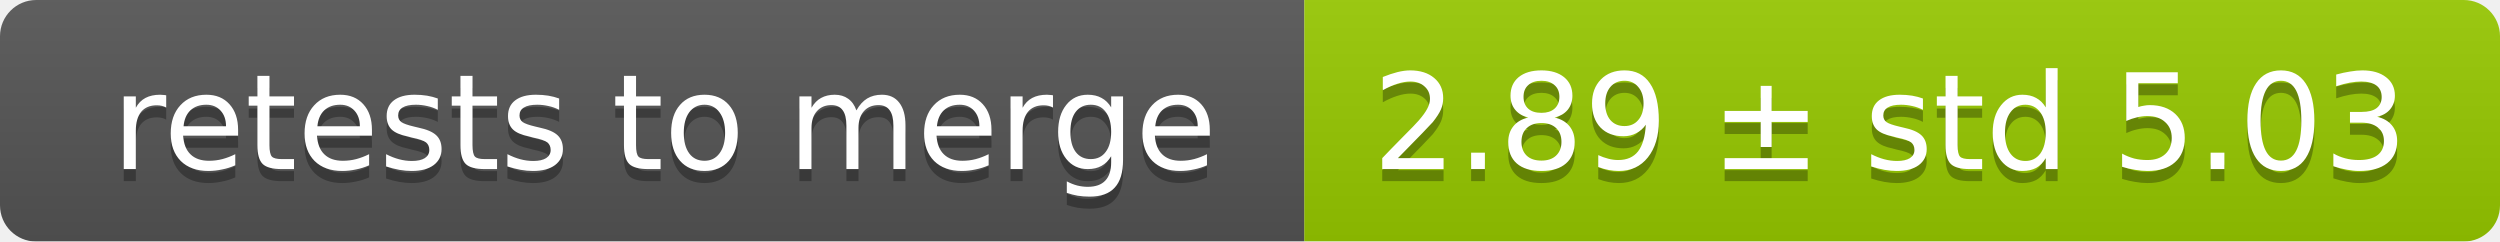
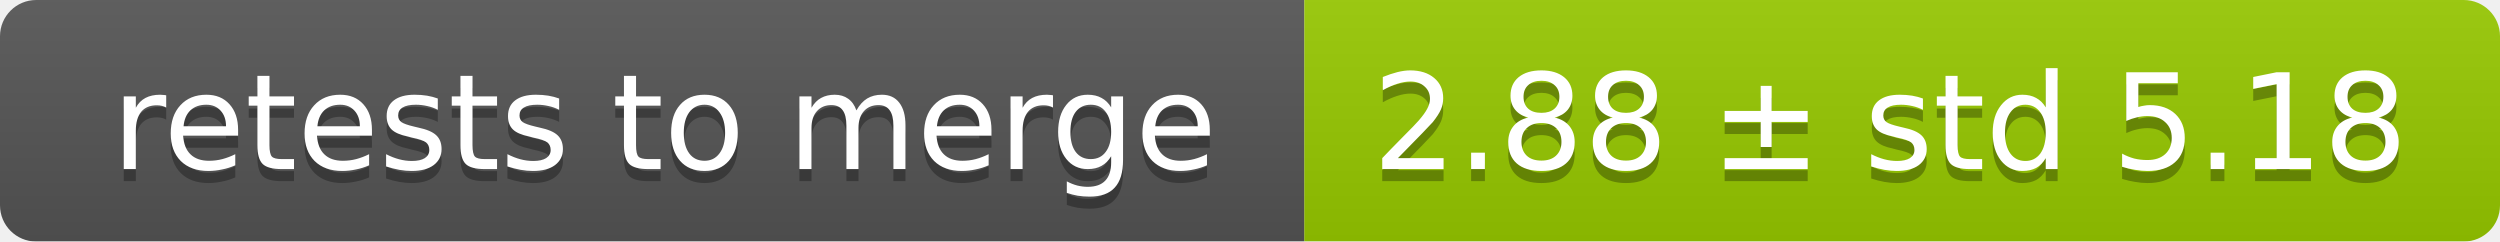
<svg xmlns="http://www.w3.org/2000/svg" width="207" height="20">
  <linearGradient id="smooth" x2="0" y2="100%">
    <stop offset="0" stop-color="#bbb" stop-opacity=".1" />
    <stop offset="1" stop-opacity=".1" />
  </linearGradient>
  <mask id="round">
    <rect width="207" height="20" rx="3" fill="#fff" />
  </mask>
  <g mask="url(#round)">
    <rect width="108" height="20" fill="#555" />
    <rect x="108" width="99" height="20" fill="#97ca00" />
    <rect width="207" height="20" fill="url(#smooth)" />
  </g>
  <g fill="#fff" text-anchor="middle" font-family="DejaVu Sans,Verdana,Geneva,sans-serif" font-size="11">
    <text x="55" y="15" fill="#010101" fill-opacity=".3">retests to merge</text>
    <text x="55" y="14">retests to merge</text>
-     <text x="156.5" y="15" fill="#010101" fill-opacity=".3">2.89 ± std 5.03</text>
-     <text x="156.5" y="14">2.89 ± std 5.03</text>
+     <text x="156.5" y="15" fill="#010101" fill-opacity=".3">2.88 ± std 5.18</text>
+     <text x="156.5" y="14">2.88 ± std 5.18</text>
  </g>
</svg>
